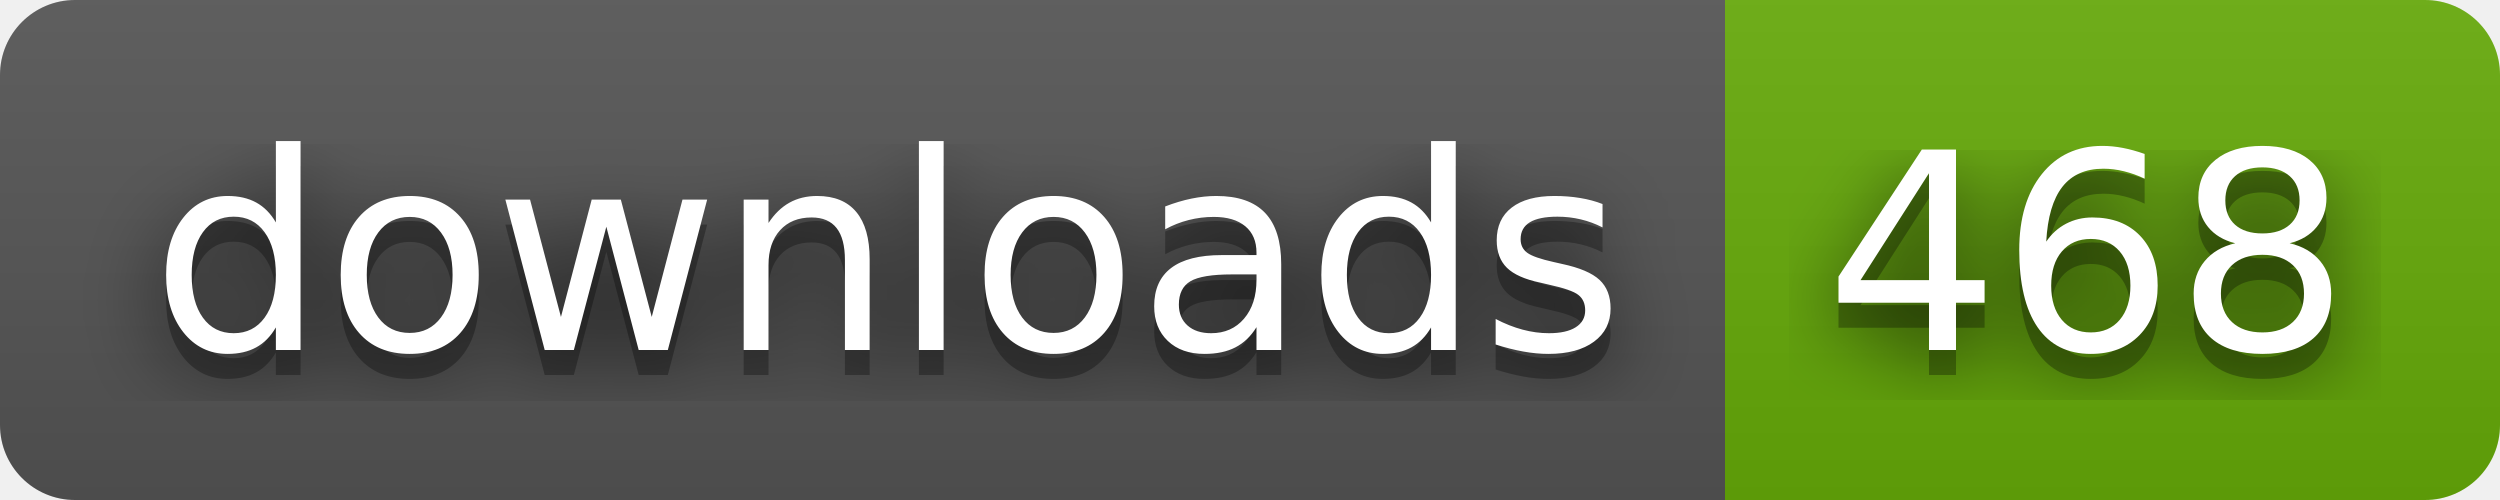
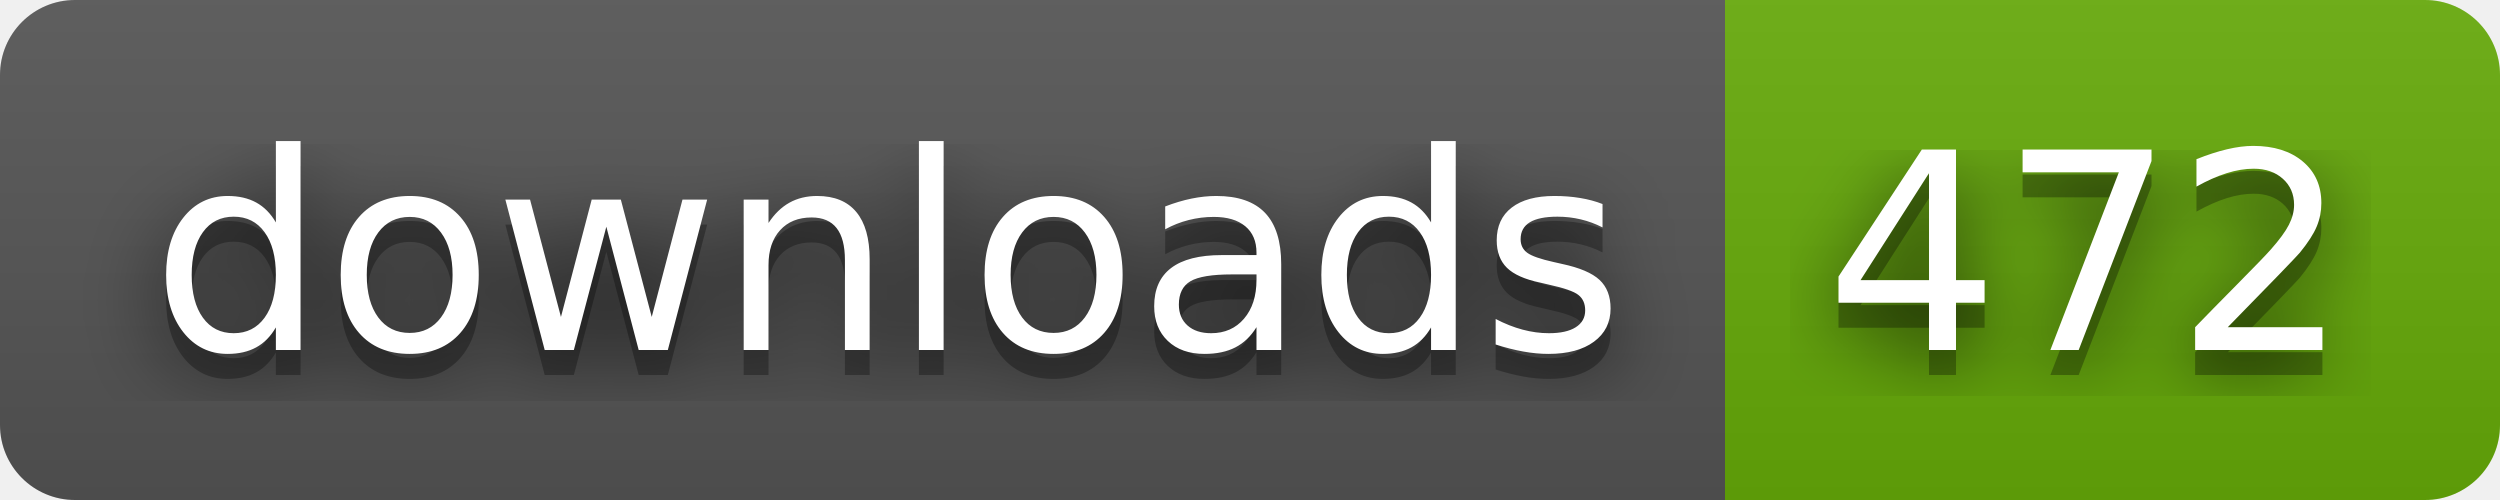
- <svg xmlns="http://www.w3.org/2000/svg" width="100" height="20" role="img" aria-label="downloads: 468">
+ <svg xmlns="http://www.w3.org/2000/svg" width="100" height="20" role="img" aria-label="downloads: 472">
  <filter id="blur">
    <feGaussianBlur stdDeviation="16" />
  </filter>
  <linearGradient id="s" x2="0" y2="100%">
    <stop offset="0" stop-color="#bbb" stop-opacity=".1" />
    <stop offset="1" stop-opacity=".1" />
  </linearGradient>
  <clipPath id="r">
    <rect width="100" height="20" rx="3" />
  </clipPath>
  <g clip-path="url(#r)">
    <rect width="69" height="20" fill="#555" />
    <rect x="69" width="31" height="20" fill="#67ac09" />
    <rect width="100" height="20" fill="url(#s)" />
  </g>
  <g fill="#fff" text-anchor="middle" font-family="Verdana,Geneva,DejaVu Sans,sans-serif" text-rendering="geometricPrecision" font-size="110">
    <g transform="scale(.1)">
      <g aria-hidden="true" fill="#010101">
        <text x="355" y="150" fill-opacity=".8" filter="url(#blur)" textLength="590">downloads</text>
        <text x="355" y="150" fill-opacity=".3" textLength="590">downloads</text>
      </g>
      <text x="355" y="140" textLength="590">downloads</text>
    </g>
    <g transform="scale(.1)">
      <g aria-hidden="true" fill="#010101">
-         <text x="835" y="150" fill-opacity=".8" filter="url(#blur)" textLength="210">468</text>
-         <text x="835" y="150" fill-opacity=".3" textLength="210">468</text>
+         <text x="835" y="150" fill-opacity=".8" filter="url(#blur)" textLength="210">472</text>
+         <text x="835" y="150" fill-opacity=".3" textLength="210">472</text>
      </g>
-       <text x="835" y="140" textLength="210">468</text>
+       <text x="835" y="140" textLength="210">472</text>
    </g>
  </g>
</svg>
